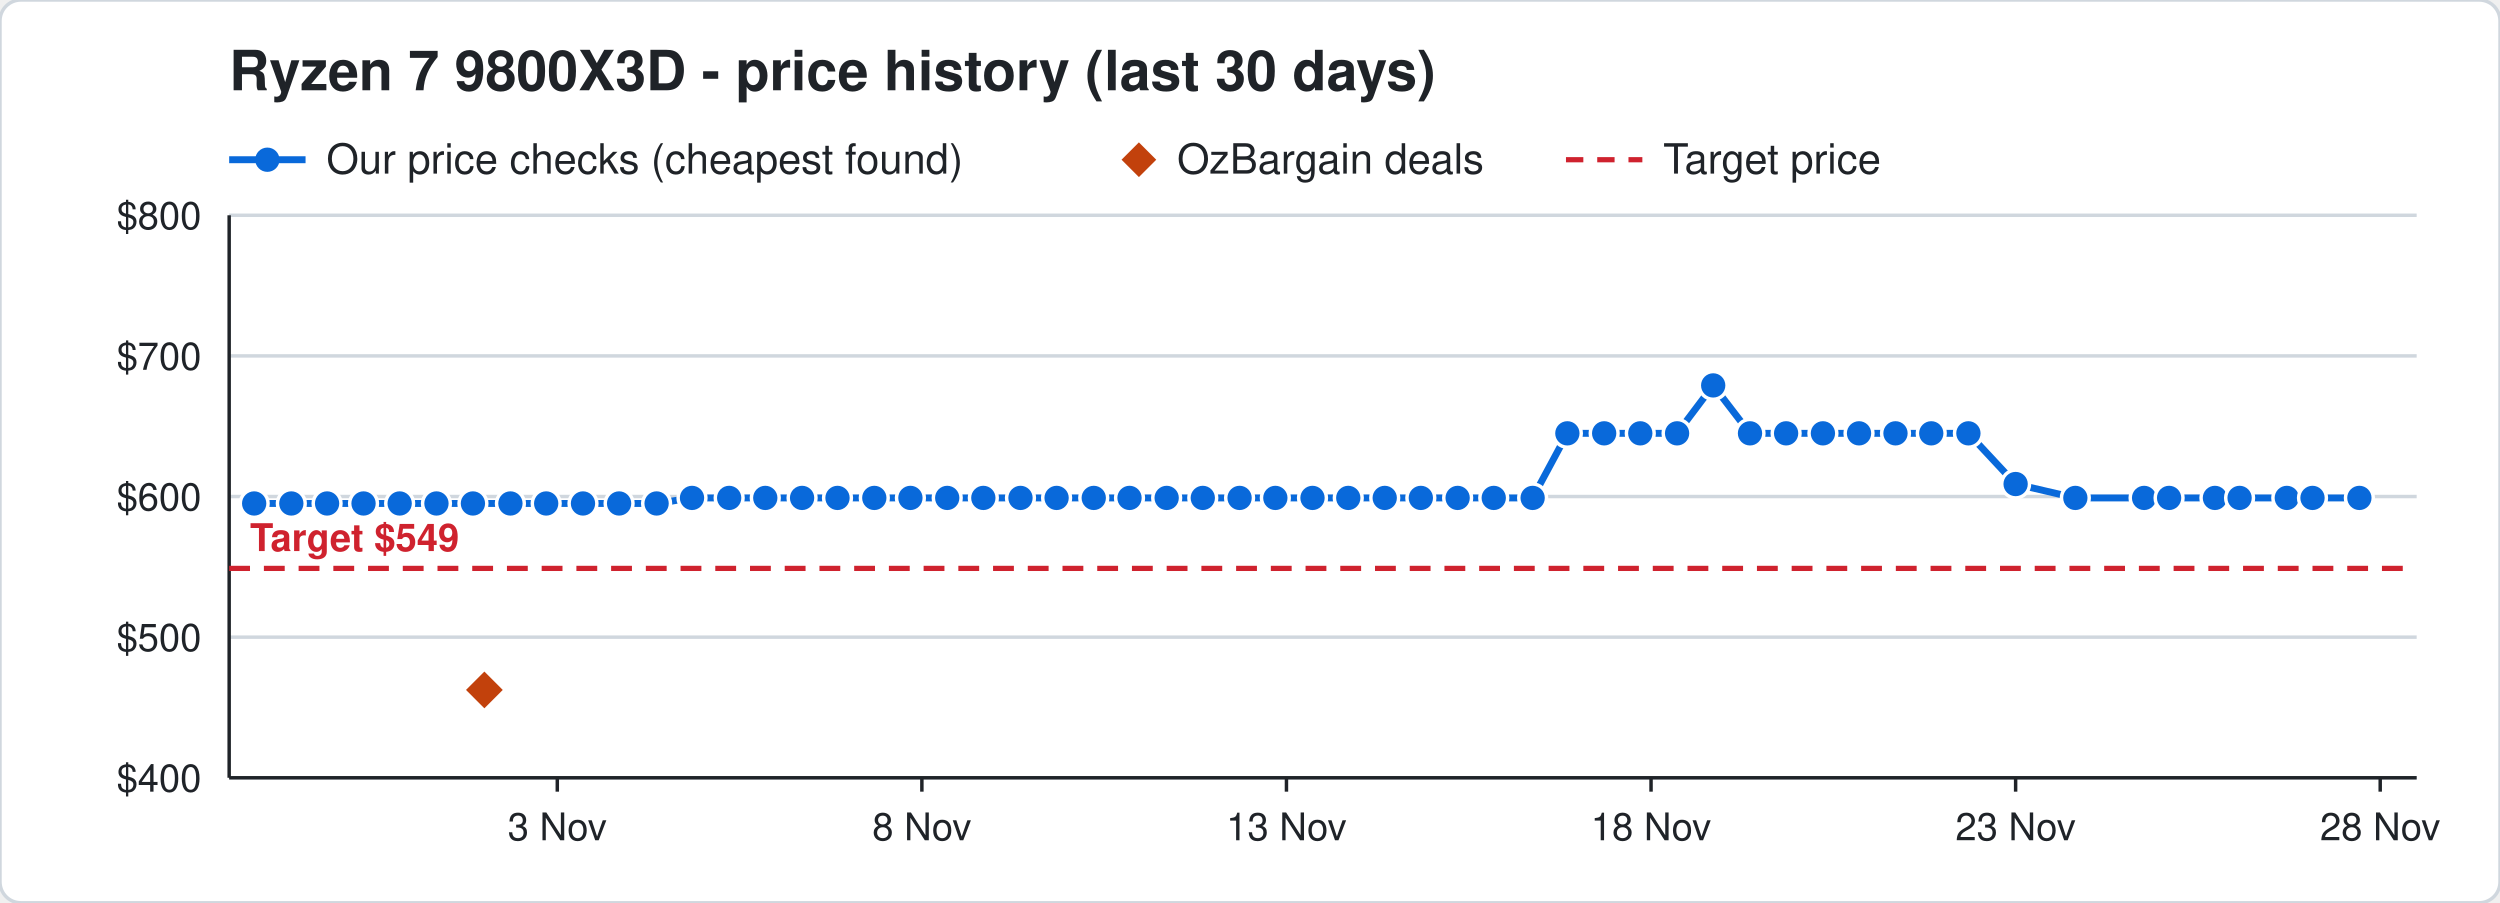
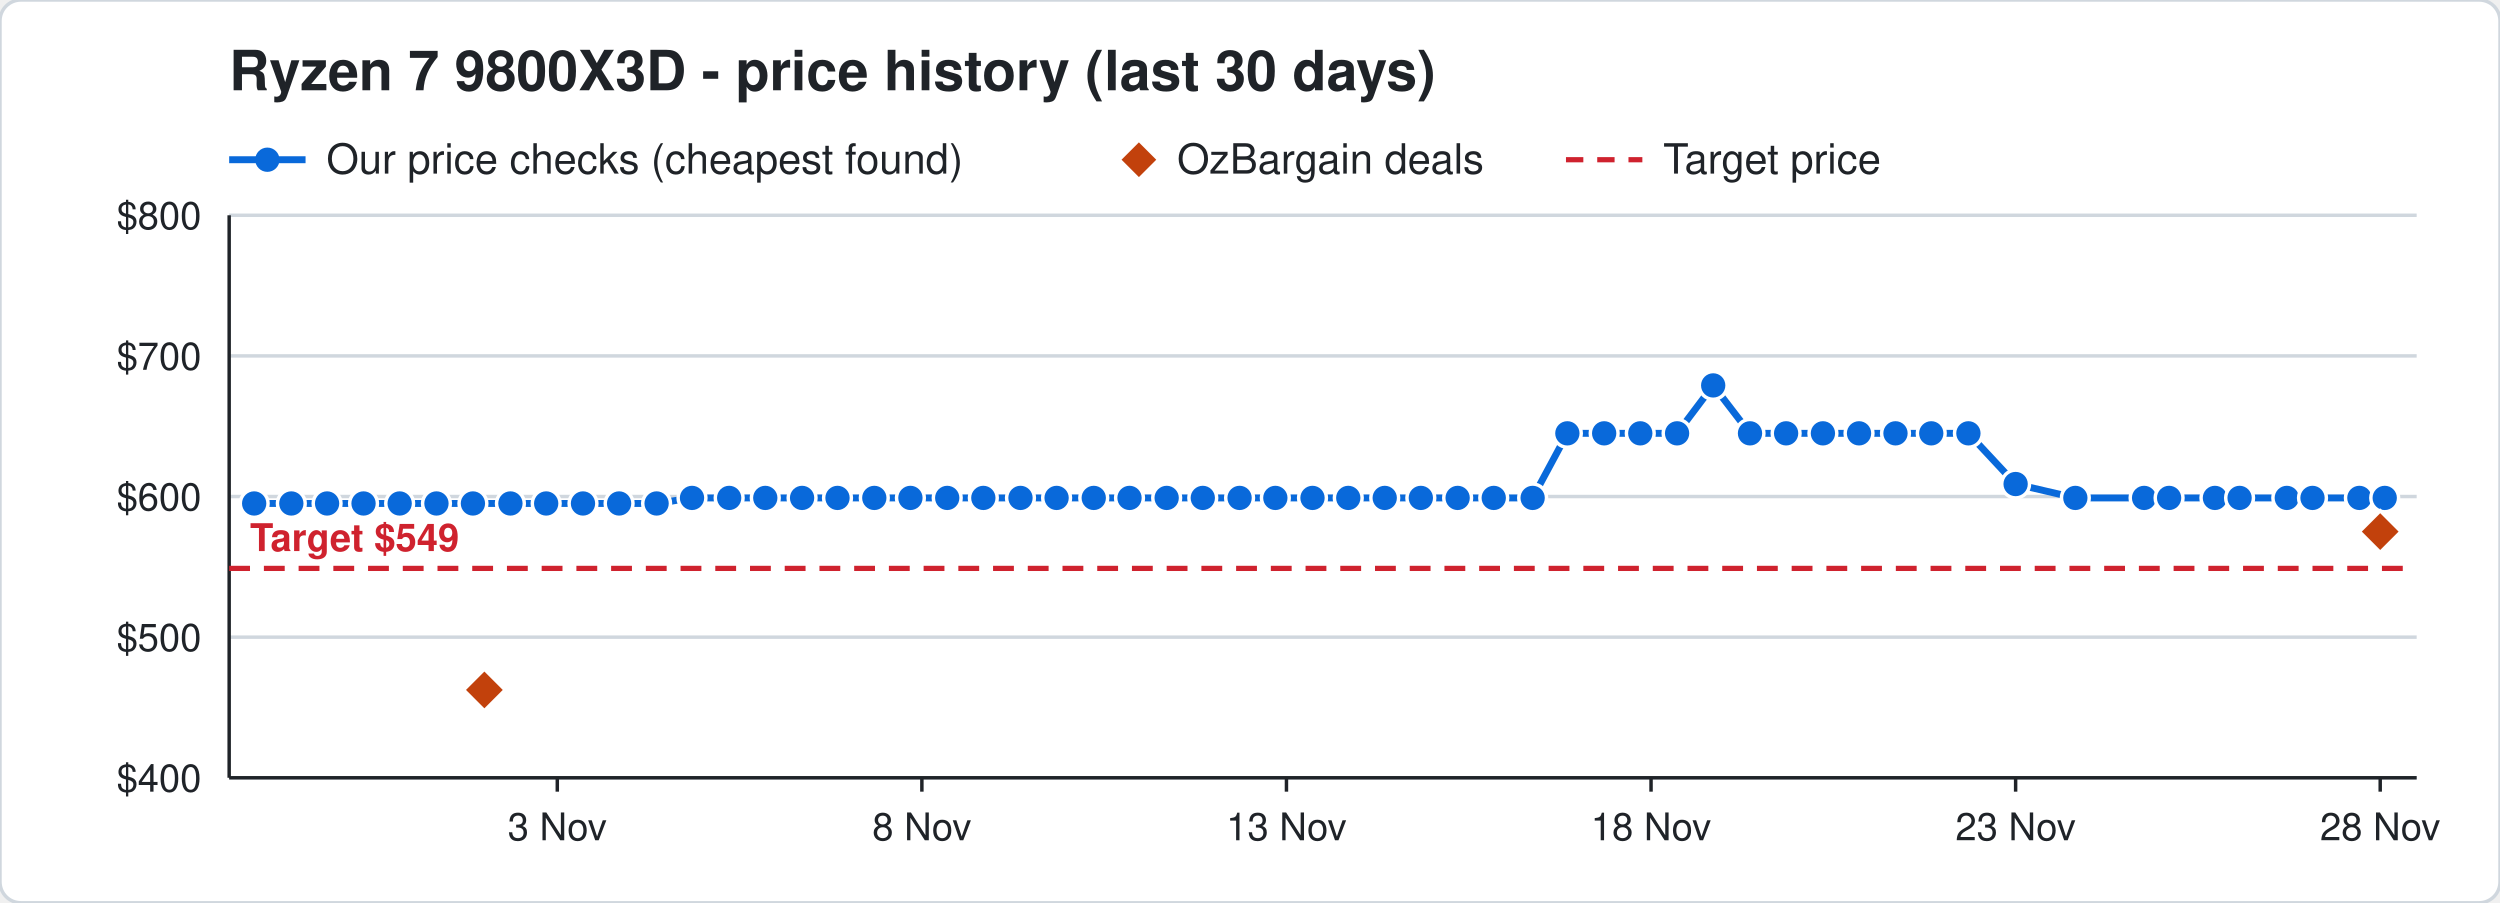
<svg xmlns="http://www.w3.org/2000/svg" width="720" height="260" viewBox="0 0 720 260" font-family="Segoe UI, Helvetica, Arial, sans-serif">
  <rect width="720" height="260" rx="6" fill="#ffffff" stroke="#d0d7de" />
  <text x="66" y="26" font-size="16" font-weight="700" fill="#1f2328">Ryzen 7 9800X3D - price history (last 30 days)</text>
  <line x1="66" y1="46" x2="88" y2="46" stroke="#0969da" stroke-width="2" />
  <circle cx="77" cy="46" r="3.5" fill="#0969da" />
  <text x="94" y="50" font-size="12" fill="#1f2328">Our price checks (cheapest found)</text>
  <path d="M328 41 l5 5 l-5 5 l-5 -5 z" fill="#c2410c" />
  <text x="339" y="50" font-size="12" fill="#1f2328">OzBargain deals</text>
  <line x1="451" y1="46" x2="473" y2="46" stroke="#cf222e" stroke-width="1.5" stroke-dasharray="5 4" />
  <text x="479" y="50" font-size="12" fill="#1f2328">Target price</text>
  <line x1="66" y1="224.0" x2="696" y2="224.0" stroke="#d0d7de" />
  <text x="58" y="228.0" font-size="11" text-anchor="end" fill="#1f2328">$400</text>
  <line x1="66" y1="183.5" x2="696" y2="183.5" stroke="#d0d7de" />
  <text x="58" y="187.5" font-size="11" text-anchor="end" fill="#1f2328">$500</text>
  <line x1="66" y1="143.0" x2="696" y2="143.0" stroke="#d0d7de" />
  <text x="58" y="147.0" font-size="11" text-anchor="end" fill="#1f2328">$600</text>
  <line x1="66" y1="102.5" x2="696" y2="102.5" stroke="#d0d7de" />
  <text x="58" y="106.5" font-size="11" text-anchor="end" fill="#1f2328">$700</text>
  <line x1="66" y1="62.0" x2="696" y2="62.0" stroke="#d0d7de" />
  <text x="58" y="66.0" font-size="11" text-anchor="end" fill="#1f2328">$800</text>
  <line x1="685.5" y1="224" x2="685.5" y2="228" stroke="#1f2328" />
  <text x="685.5" y="242" font-size="11" text-anchor="middle" fill="#1f2328">28 Nov</text>
  <line x1="580.5" y1="224" x2="580.5" y2="228" stroke="#1f2328" />
  <text x="580.5" y="242" font-size="11" text-anchor="middle" fill="#1f2328">23 Nov</text>
  <line x1="475.5" y1="224" x2="475.5" y2="228" stroke="#1f2328" />
  <text x="475.5" y="242" font-size="11" text-anchor="middle" fill="#1f2328">18 Nov</text>
  <line x1="370.5" y1="224" x2="370.5" y2="228" stroke="#1f2328" />
  <text x="370.5" y="242" font-size="11" text-anchor="middle" fill="#1f2328">13 Nov</text>
  <line x1="265.5" y1="224" x2="265.5" y2="228" stroke="#1f2328" />
  <text x="265.5" y="242" font-size="11" text-anchor="middle" fill="#1f2328">8 Nov</text>
  <line x1="160.5" y1="224" x2="160.5" y2="228" stroke="#1f2328" />
  <text x="160.5" y="242" font-size="11" text-anchor="middle" fill="#1f2328">3 Nov</text>
  <line x1="66" y1="224" x2="696" y2="224" stroke="#1f2328" />
  <line x1="66" y1="62" x2="66" y2="224" stroke="#1f2328" />
  <line x1="66" y1="163.7" x2="696" y2="163.7" stroke="#cf222e" stroke-width="1.5" stroke-dasharray="6 4" />
  <text x="72" y="158.7" font-size="11" font-weight="700" text-anchor="start" fill="#cf222e" stroke="#ffffff" stroke-width="3" paint-order="stroke">Target $549</text>
-   <polyline points="73.2,145.0 83.9,145.0 94.2,145.0 104.7,145.0 115.1,145.0 125.7,145.0 136.2,145.0 147.0,145.0 157.3,145.0 167.9,145.0 178.3,145.0 189.1,145.0 199.3,143.4 210.0,143.4 220.4,143.4 231.0,143.4 241.2,143.4 251.8,143.4 262.2,143.4 272.8,143.4 283.2,143.4 293.9,143.4 304.3,143.4 315.0,143.4 325.3,143.4 336.0,143.4 346.4,143.4 357.0,143.4 367.3,143.4 378.0,143.4 388.3,143.4 398.8,143.4 409.2,143.4 419.8,143.4 430.2,143.4 441.4,143.4 451.4,124.8 462.0,124.8 472.4,124.8 483.0,124.8 493.4,111.0 504.0,124.8 514.4,124.8 525.0,124.8 535.4,124.8 545.9,124.8 556.2,124.8 566.9,124.8 580.5,139.4 597.7,143.4 617.5,143.4 624.7,143.4 637.9,143.4 645.0,143.4 658.6,143.4 666.0,143.4 679.5,143.4" fill="none" stroke="#0969da" stroke-width="2" />
+   <polyline points="73.2,145.0 83.9,145.0 94.2,145.0 104.7,145.0 115.1,145.0 125.7,145.0 136.2,145.0 147.0,145.0 157.3,145.0 167.9,145.0 178.3,145.0 189.1,145.0 199.3,143.4 210.0,143.4 220.4,143.4 231.0,143.4 241.2,143.4 251.8,143.4 262.2,143.4 272.8,143.4 283.2,143.4 293.9,143.4 304.3,143.4 315.0,143.4 325.3,143.4 336.0,143.4 346.4,143.4 357.0,143.4 367.3,143.4 378.0,143.4 388.3,143.4 398.8,143.4 409.2,143.4 419.8,143.4 430.2,143.4 441.4,143.4 451.4,124.8 462.0,124.8 472.4,124.8 483.0,124.8 493.4,111.0 504.0,124.8 514.4,124.8 525.0,124.8 535.4,124.8 545.9,124.8 556.2,124.8 566.9,124.8 580.5,139.4 597.7,143.4 617.5,143.4 624.7,143.4 637.9,143.4 645.0,143.4 658.6,143.4 666.0,143.4 679.5,143.4 686.8,143.4" fill="none" stroke="#0969da" stroke-width="2" />
  <circle cx="73.2" cy="145.0" r="4" fill="#0969da" stroke="#ffffff" stroke-width="1" />
  <circle cx="83.9" cy="145.0" r="4" fill="#0969da" stroke="#ffffff" stroke-width="1" />
  <circle cx="94.2" cy="145.0" r="4" fill="#0969da" stroke="#ffffff" stroke-width="1" />
  <circle cx="104.7" cy="145.0" r="4" fill="#0969da" stroke="#ffffff" stroke-width="1" />
  <circle cx="115.1" cy="145.0" r="4" fill="#0969da" stroke="#ffffff" stroke-width="1" />
  <circle cx="125.7" cy="145.0" r="4" fill="#0969da" stroke="#ffffff" stroke-width="1" />
  <circle cx="136.2" cy="145.0" r="4" fill="#0969da" stroke="#ffffff" stroke-width="1" />
  <circle cx="147.0" cy="145.0" r="4" fill="#0969da" stroke="#ffffff" stroke-width="1" />
  <circle cx="157.3" cy="145.0" r="4" fill="#0969da" stroke="#ffffff" stroke-width="1" />
  <circle cx="167.9" cy="145.0" r="4" fill="#0969da" stroke="#ffffff" stroke-width="1" />
  <circle cx="178.3" cy="145.0" r="4" fill="#0969da" stroke="#ffffff" stroke-width="1" />
  <circle cx="189.1" cy="145.0" r="4" fill="#0969da" stroke="#ffffff" stroke-width="1" />
  <circle cx="199.3" cy="143.4" r="4" fill="#0969da" stroke="#ffffff" stroke-width="1" />
  <circle cx="210.0" cy="143.4" r="4" fill="#0969da" stroke="#ffffff" stroke-width="1" />
  <circle cx="220.4" cy="143.4" r="4" fill="#0969da" stroke="#ffffff" stroke-width="1" />
  <circle cx="231.0" cy="143.4" r="4" fill="#0969da" stroke="#ffffff" stroke-width="1" />
  <circle cx="241.2" cy="143.4" r="4" fill="#0969da" stroke="#ffffff" stroke-width="1" />
  <circle cx="251.8" cy="143.4" r="4" fill="#0969da" stroke="#ffffff" stroke-width="1" />
  <circle cx="262.2" cy="143.4" r="4" fill="#0969da" stroke="#ffffff" stroke-width="1" />
  <circle cx="272.8" cy="143.4" r="4" fill="#0969da" stroke="#ffffff" stroke-width="1" />
  <circle cx="283.2" cy="143.4" r="4" fill="#0969da" stroke="#ffffff" stroke-width="1" />
  <circle cx="293.9" cy="143.4" r="4" fill="#0969da" stroke="#ffffff" stroke-width="1" />
  <circle cx="304.3" cy="143.4" r="4" fill="#0969da" stroke="#ffffff" stroke-width="1" />
  <circle cx="315.0" cy="143.4" r="4" fill="#0969da" stroke="#ffffff" stroke-width="1" />
  <circle cx="325.3" cy="143.4" r="4" fill="#0969da" stroke="#ffffff" stroke-width="1" />
  <circle cx="336.0" cy="143.4" r="4" fill="#0969da" stroke="#ffffff" stroke-width="1" />
  <circle cx="346.4" cy="143.4" r="4" fill="#0969da" stroke="#ffffff" stroke-width="1" />
  <circle cx="357.0" cy="143.4" r="4" fill="#0969da" stroke="#ffffff" stroke-width="1" />
  <circle cx="367.3" cy="143.4" r="4" fill="#0969da" stroke="#ffffff" stroke-width="1" />
  <circle cx="378.0" cy="143.4" r="4" fill="#0969da" stroke="#ffffff" stroke-width="1" />
  <circle cx="388.3" cy="143.4" r="4" fill="#0969da" stroke="#ffffff" stroke-width="1" />
  <circle cx="398.8" cy="143.4" r="4" fill="#0969da" stroke="#ffffff" stroke-width="1" />
  <circle cx="409.2" cy="143.4" r="4" fill="#0969da" stroke="#ffffff" stroke-width="1" />
  <circle cx="419.8" cy="143.4" r="4" fill="#0969da" stroke="#ffffff" stroke-width="1" />
  <circle cx="430.2" cy="143.4" r="4" fill="#0969da" stroke="#ffffff" stroke-width="1" />
  <circle cx="441.4" cy="143.4" r="4" fill="#0969da" stroke="#ffffff" stroke-width="1" />
  <circle cx="451.4" cy="124.8" r="4" fill="#0969da" stroke="#ffffff" stroke-width="1" />
  <circle cx="462.0" cy="124.8" r="4" fill="#0969da" stroke="#ffffff" stroke-width="1" />
  <circle cx="472.4" cy="124.8" r="4" fill="#0969da" stroke="#ffffff" stroke-width="1" />
  <circle cx="483.0" cy="124.8" r="4" fill="#0969da" stroke="#ffffff" stroke-width="1" />
  <circle cx="493.4" cy="111.0" r="4" fill="#0969da" stroke="#ffffff" stroke-width="1" />
  <circle cx="504.0" cy="124.8" r="4" fill="#0969da" stroke="#ffffff" stroke-width="1" />
  <circle cx="514.4" cy="124.8" r="4" fill="#0969da" stroke="#ffffff" stroke-width="1" />
  <circle cx="525.0" cy="124.8" r="4" fill="#0969da" stroke="#ffffff" stroke-width="1" />
  <circle cx="535.4" cy="124.8" r="4" fill="#0969da" stroke="#ffffff" stroke-width="1" />
  <circle cx="545.9" cy="124.8" r="4" fill="#0969da" stroke="#ffffff" stroke-width="1" />
  <circle cx="556.2" cy="124.8" r="4" fill="#0969da" stroke="#ffffff" stroke-width="1" />
  <circle cx="566.9" cy="124.8" r="4" fill="#0969da" stroke="#ffffff" stroke-width="1" />
  <circle cx="580.5" cy="139.4" r="4" fill="#0969da" stroke="#ffffff" stroke-width="1" />
  <circle cx="597.7" cy="143.4" r="4" fill="#0969da" stroke="#ffffff" stroke-width="1" />
  <circle cx="617.5" cy="143.4" r="4" fill="#0969da" stroke="#ffffff" stroke-width="1" />
  <circle cx="624.7" cy="143.4" r="4" fill="#0969da" stroke="#ffffff" stroke-width="1" />
  <circle cx="637.9" cy="143.4" r="4" fill="#0969da" stroke="#ffffff" stroke-width="1" />
  <circle cx="645.0" cy="143.4" r="4" fill="#0969da" stroke="#ffffff" stroke-width="1" />
  <circle cx="658.6" cy="143.4" r="4" fill="#0969da" stroke="#ffffff" stroke-width="1" />
  <circle cx="666.0" cy="143.4" r="4" fill="#0969da" stroke="#ffffff" stroke-width="1" />
  <circle cx="679.5" cy="143.4" r="4" fill="#0969da" stroke="#ffffff" stroke-width="1" />
+   <circle cx="686.8" cy="143.4" r="4" fill="#0969da" stroke="#ffffff" stroke-width="1" />
  <path d="M139.5 192.7 l6 6 l-6 6 l-6 -6 z" fill="#c2410c" stroke="#ffffff" stroke-width="1" />
+   <path d="M685.5 147.1 l6 6 l-6 6 l-6 -6 z" fill="#c2410c" stroke="#ffffff" stroke-width="1" />
</svg>
